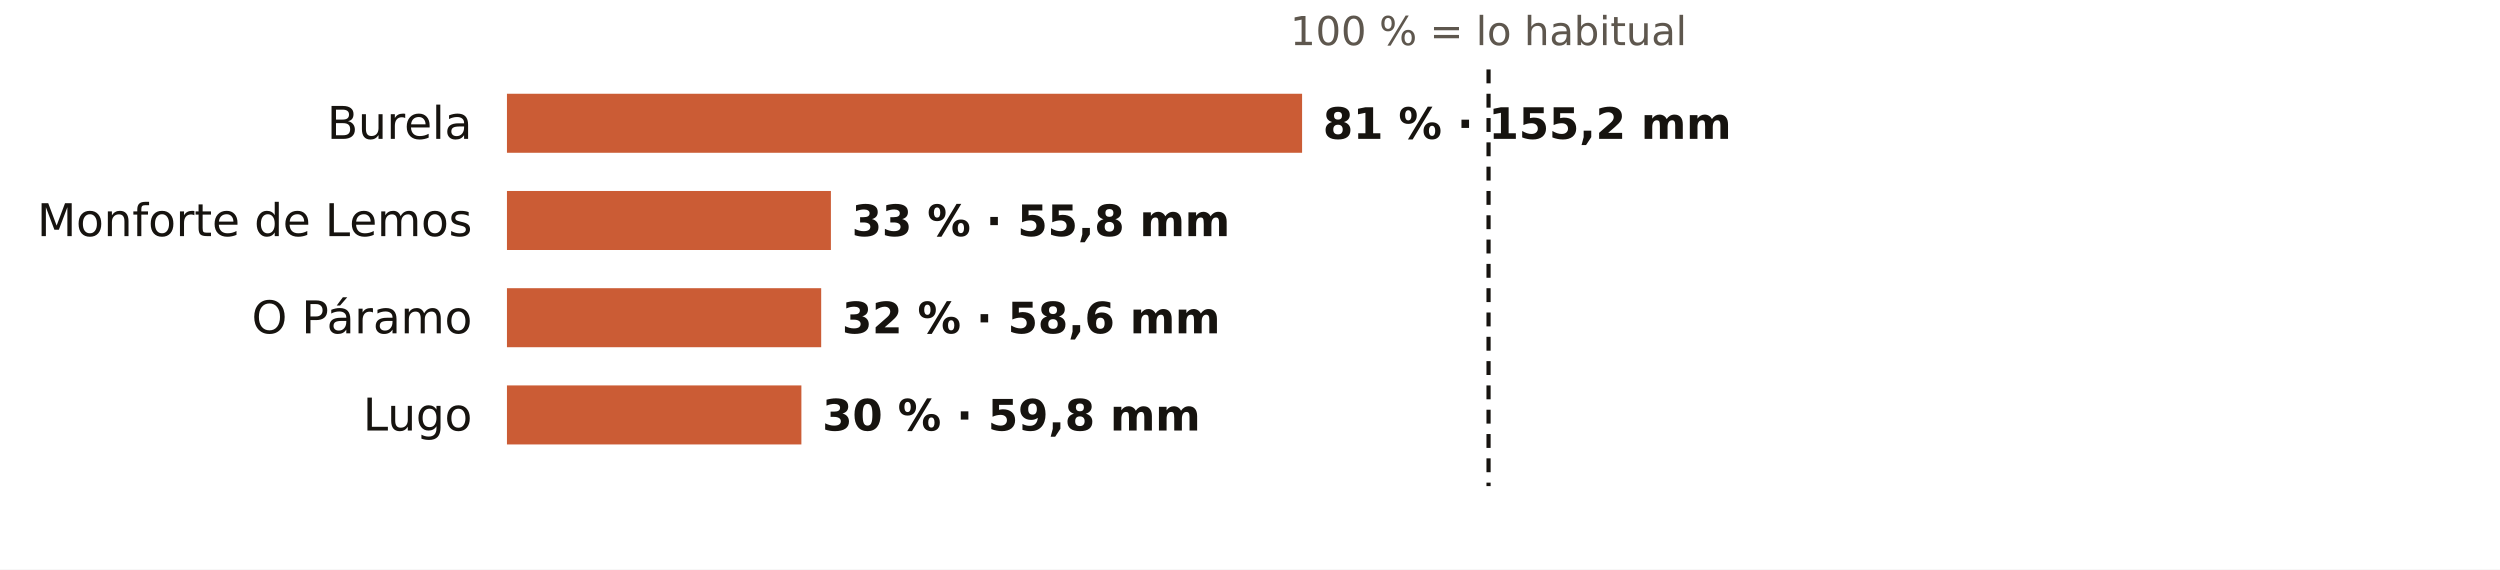
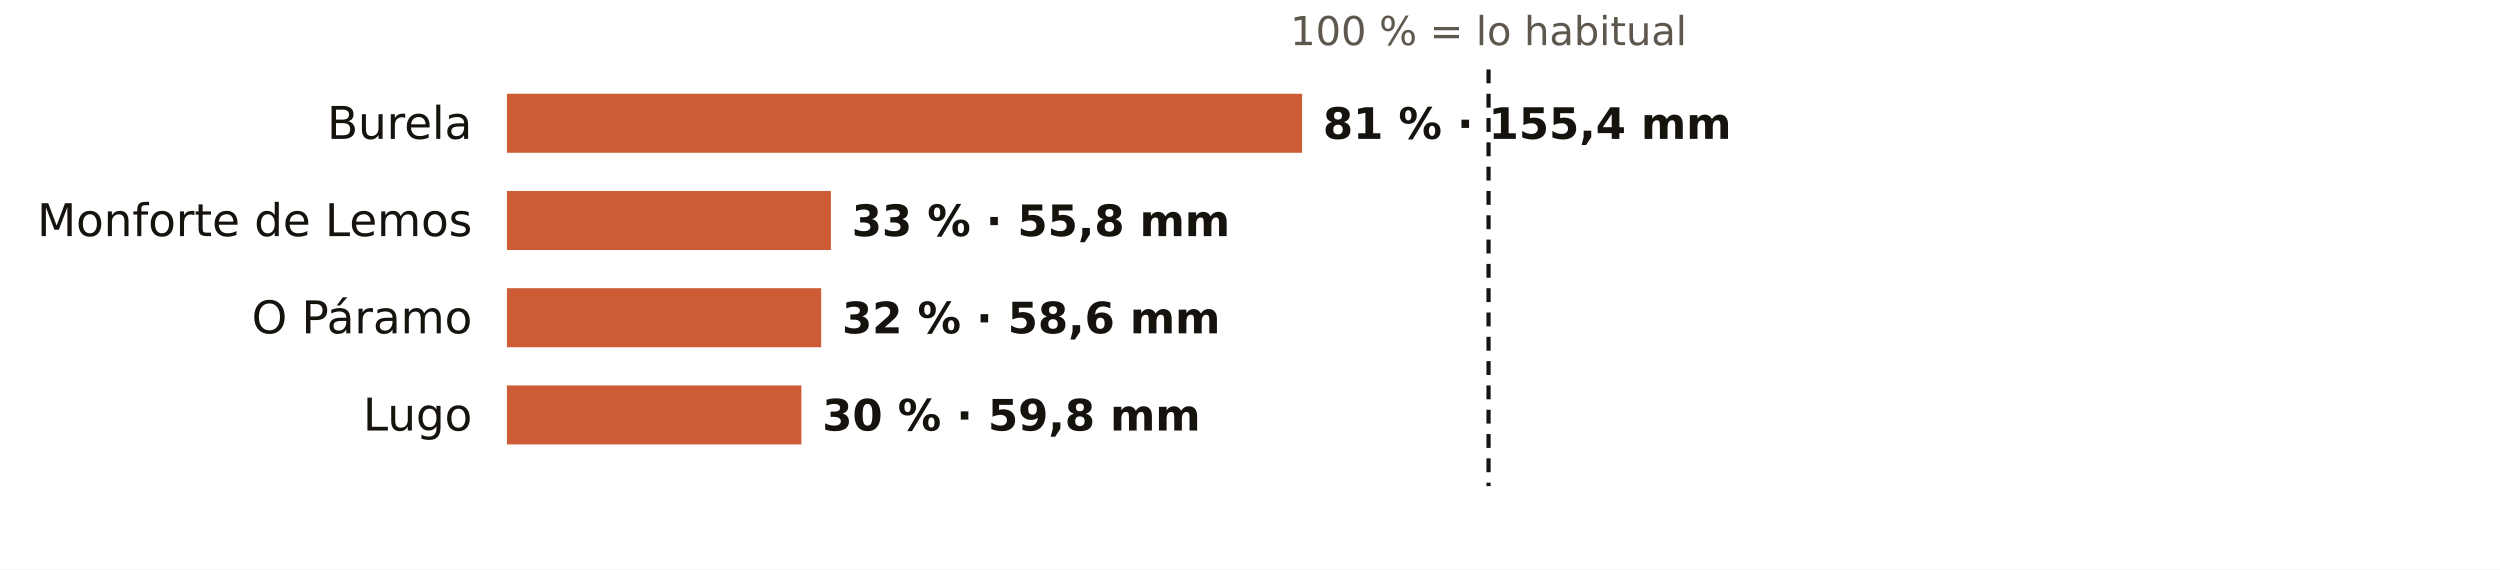
<svg xmlns="http://www.w3.org/2000/svg" viewBox="0 0 720 164" width="720" height="164" role="img" aria-label="El otoño en los pluviómetros de AEMET de Lugo: % de lo habitual">
  <rect width="720" height="164" fill="#FFFFFF" />
  <text x="428.7" y="13.0" font-size="11.5" fill="#5E574E" text-anchor="middle" font-weight="400" font-family="Public Sans, DejaVu Sans, Arial, sans-serif">100 % = lo habitual</text>
  <text x="136.0" y="40.0" font-size="13" fill="#16130F" text-anchor="end" font-weight="500" font-family="Public Sans, DejaVu Sans, Arial, sans-serif">Burela</text>
  <rect x="146" y="27" width="229.0" height="17" fill="#C4461A" opacity="0.88" />
-   <text x="381.0" y="40.0" font-size="12.5" fill="#16130F" text-anchor="start" font-weight="600" font-family="Public Sans, DejaVu Sans, Arial, sans-serif">81 % · 155,2 mm</text>
+   <text x="381.0" y="40.0" font-size="12.5" fill="#16130F" text-anchor="start" font-weight="600" font-family="Public Sans, DejaVu Sans, Arial, sans-serif">81 % · 155,4 mm</text>
  <text x="136.0" y="68.0" font-size="13" fill="#16130F" text-anchor="end" font-weight="500" font-family="Public Sans, DejaVu Sans, Arial, sans-serif">Monforte de Lemos</text>
  <rect x="146" y="55" width="93.3" height="17" fill="#C4461A" opacity="0.88" />
  <text x="245.3" y="68.0" font-size="12.5" fill="#16130F" text-anchor="start" font-weight="600" font-family="Public Sans, DejaVu Sans, Arial, sans-serif">33 % · 55,8 mm</text>
  <text x="136.0" y="96.0" font-size="13" fill="#16130F" text-anchor="end" font-weight="500" font-family="Public Sans, DejaVu Sans, Arial, sans-serif">O Páramo</text>
  <rect x="146" y="83" width="90.5" height="17" fill="#C4461A" opacity="0.88" />
  <text x="242.5" y="96.0" font-size="12.5" fill="#16130F" text-anchor="start" font-weight="600" font-family="Public Sans, DejaVu Sans, Arial, sans-serif">32 % · 58,6 mm</text>
  <text x="136.0" y="124.0" font-size="13" fill="#16130F" text-anchor="end" font-weight="500" font-family="Public Sans, DejaVu Sans, Arial, sans-serif">Lugo</text>
  <rect x="146" y="111" width="84.8" height="17" fill="#C4461A" opacity="0.88" />
  <text x="236.8" y="124.0" font-size="12.5" fill="#16130F" text-anchor="start" font-weight="600" font-family="Public Sans, DejaVu Sans, Arial, sans-serif">30 % · 59,8 mm</text>
  <line x1="428.7" x2="428.7" y1="20" y2="140" stroke="#16130F" stroke-width="1.2" stroke-dasharray="4 3" />
</svg>
